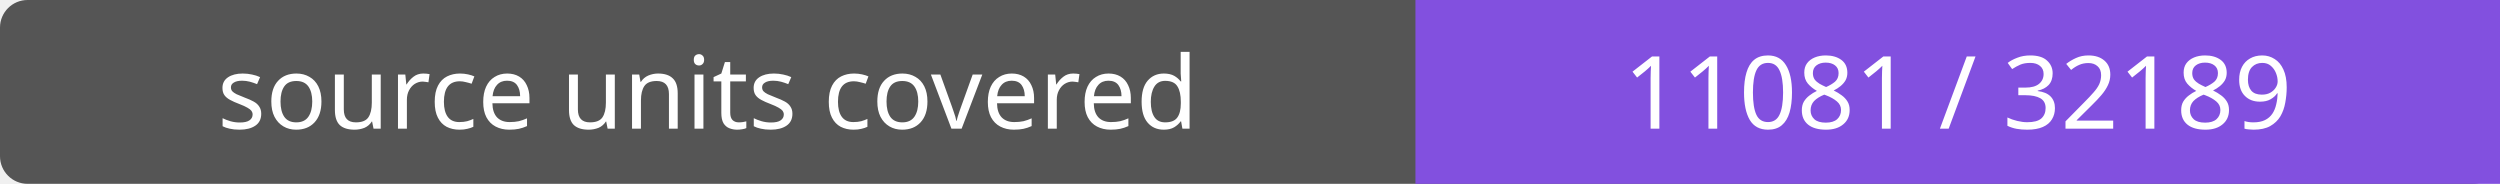
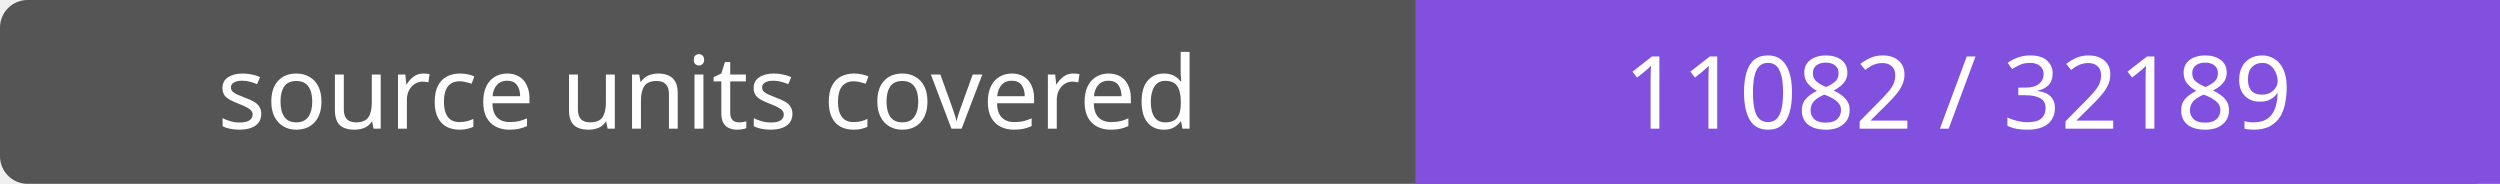
- <svg xmlns="http://www.w3.org/2000/svg" width="272" height="20" role="img" aria-label="source units covered: 11081 / 32189">
+ <svg xmlns="http://www.w3.org/2000/svg" width="272" height="20" role="img" aria-label="source units covered: 11082 / 32189">
  <rect width="272" height="20" rx="3" fill="#555" />
  <path fill="#8250df" d="M154 0h118v20H154z" />
  <g fill="#fff" text-anchor="middle" font-family="Verdana,sans-serif" font-size="11">
    <text x="77.0" y="14">source units covered</text>
-     <text x="213.0" y="14">11081 / 32189</text>
+     <text x="213.0" y="14">11082 / 32189</text>
  </g>
</svg>
